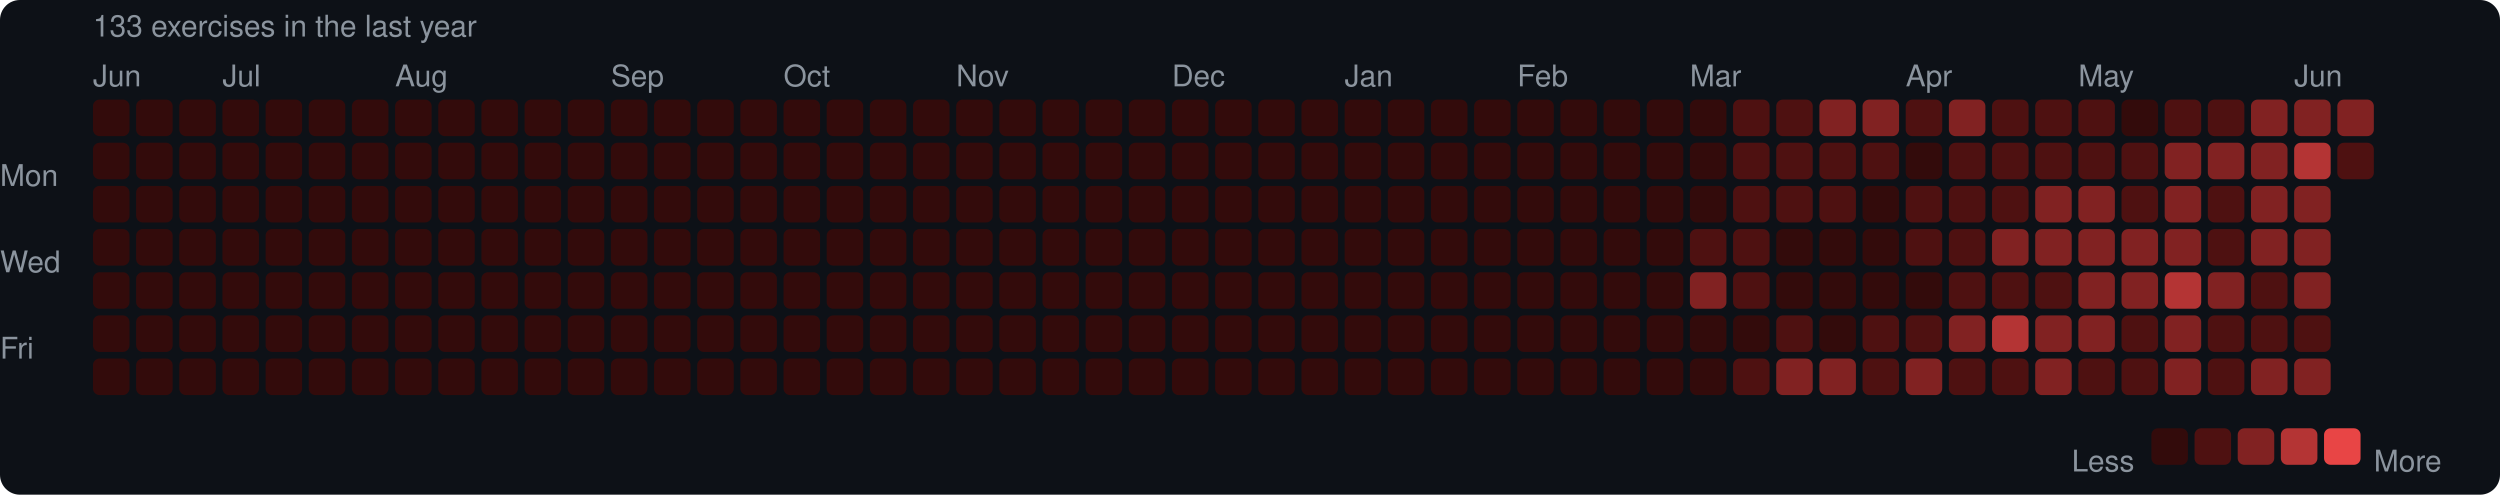
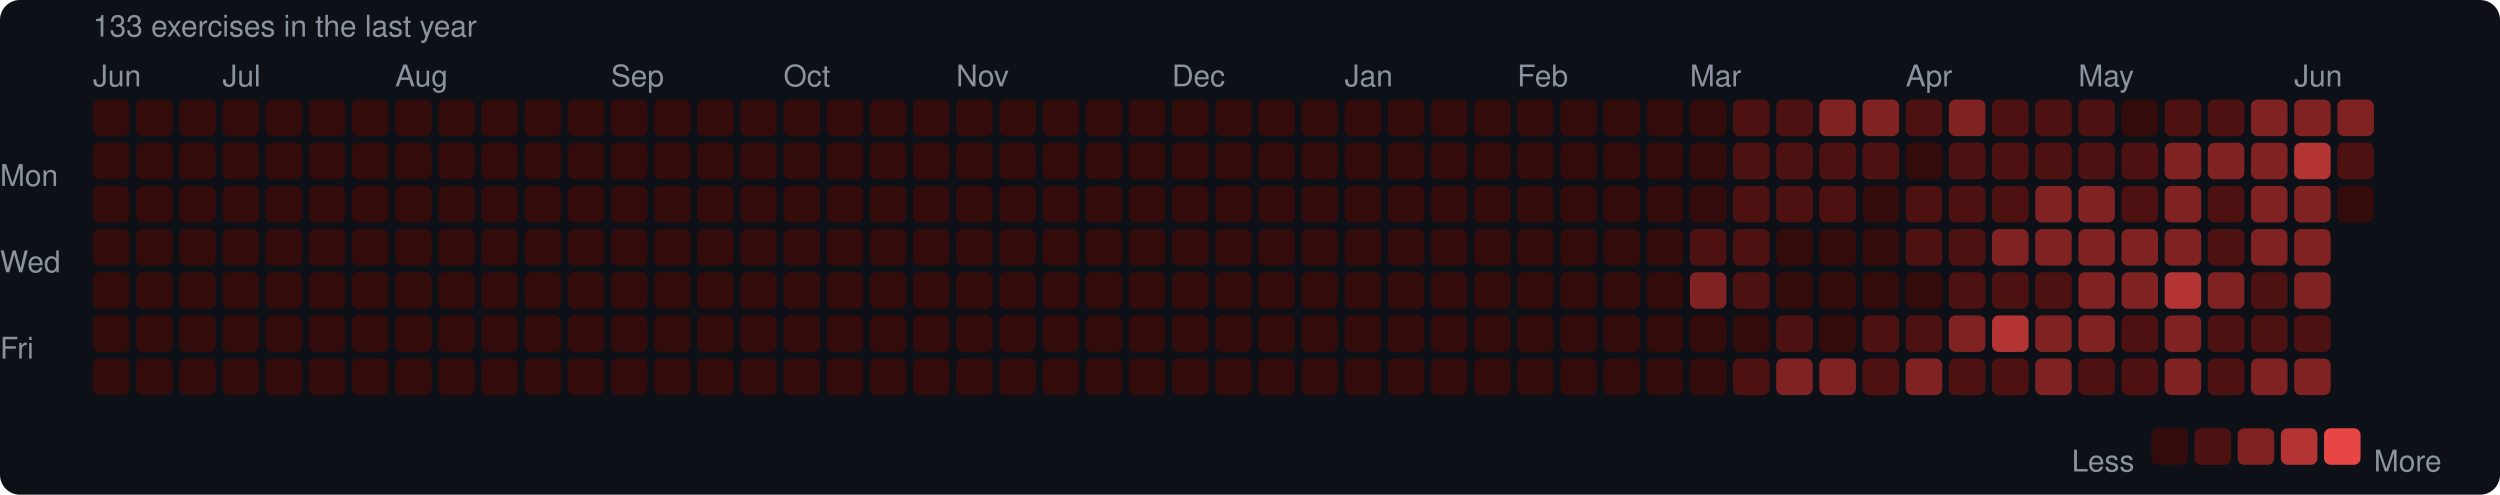
<svg xmlns="http://www.w3.org/2000/svg" width="753" height="149" viewBox="0 0 753 149">
  <rect width="753" height="149" rx="6" fill="#0d1117" />
  <style>text { font-family: -apple-system, BlinkMacSystemFont, "Segoe UI", Helvetica, Arial, sans-serif; fill: #8b949e; font-size: 9px; }</style>
  <text x="28" y="11" font-size="9">133 exercises in the last year</text>
  <text x="28" y="26">Jun</text>
  <text x="67" y="26">Jul</text>
  <text x="119" y="26">Aug</text>
  <text x="184" y="26">Sep</text>
  <text x="236" y="26">Oct</text>
  <text x="288" y="26">Nov</text>
  <text x="353" y="26">Dec</text>
  <text x="405" y="26">Jan</text>
  <text x="457" y="26">Feb</text>
  <text x="509" y="26">Mar</text>
  <text x="574" y="26">Apr</text>
  <text x="626" y="26">May</text>
  <text x="691" y="26">Jun</text>
  <text x="0" y="53" dominant-baseline="middle">Mon</text>
  <text x="0" y="79" dominant-baseline="middle">Wed</text>
  <text x="0" y="105" dominant-baseline="middle">Fri</text>
  <rect x="28" y="30" width="11" height="11" rx="2" fill="#330b0b" />
  <rect x="28" y="43" width="11" height="11" rx="2" fill="#330b0b" />
  <rect x="28" y="56" width="11" height="11" rx="2" fill="#330b0b" />
  <rect x="28" y="69" width="11" height="11" rx="2" fill="#330b0b" />
  <rect x="28" y="82" width="11" height="11" rx="2" fill="#330b0b" />
  <rect x="28" y="95" width="11" height="11" rx="2" fill="#330b0b" />
  <rect x="28" y="108" width="11" height="11" rx="2" fill="#330b0b" />
  <rect x="41" y="30" width="11" height="11" rx="2" fill="#330b0b" />
  <rect x="41" y="43" width="11" height="11" rx="2" fill="#330b0b" />
  <rect x="41" y="56" width="11" height="11" rx="2" fill="#330b0b" />
  <rect x="41" y="69" width="11" height="11" rx="2" fill="#330b0b" />
  <rect x="41" y="82" width="11" height="11" rx="2" fill="#330b0b" />
  <rect x="41" y="95" width="11" height="11" rx="2" fill="#330b0b" />
  <rect x="41" y="108" width="11" height="11" rx="2" fill="#330b0b" />
  <rect x="54" y="30" width="11" height="11" rx="2" fill="#330b0b" />
  <rect x="54" y="43" width="11" height="11" rx="2" fill="#330b0b" />
  <rect x="54" y="56" width="11" height="11" rx="2" fill="#330b0b" />
  <rect x="54" y="69" width="11" height="11" rx="2" fill="#330b0b" />
  <rect x="54" y="82" width="11" height="11" rx="2" fill="#330b0b" />
  <rect x="54" y="95" width="11" height="11" rx="2" fill="#330b0b" />
  <rect x="54" y="108" width="11" height="11" rx="2" fill="#330b0b" />
  <rect x="67" y="30" width="11" height="11" rx="2" fill="#330b0b" />
  <rect x="67" y="43" width="11" height="11" rx="2" fill="#330b0b" />
  <rect x="67" y="56" width="11" height="11" rx="2" fill="#330b0b" />
  <rect x="67" y="69" width="11" height="11" rx="2" fill="#330b0b" />
  <rect x="67" y="82" width="11" height="11" rx="2" fill="#330b0b" />
  <rect x="67" y="95" width="11" height="11" rx="2" fill="#330b0b" />
  <rect x="67" y="108" width="11" height="11" rx="2" fill="#330b0b" />
  <rect x="80" y="30" width="11" height="11" rx="2" fill="#330b0b" />
  <rect x="80" y="43" width="11" height="11" rx="2" fill="#330b0b" />
  <rect x="80" y="56" width="11" height="11" rx="2" fill="#330b0b" />
  <rect x="80" y="69" width="11" height="11" rx="2" fill="#330b0b" />
  <rect x="80" y="82" width="11" height="11" rx="2" fill="#330b0b" />
  <rect x="80" y="95" width="11" height="11" rx="2" fill="#330b0b" />
  <rect x="80" y="108" width="11" height="11" rx="2" fill="#330b0b" />
  <rect x="93" y="30" width="11" height="11" rx="2" fill="#330b0b" />
  <rect x="93" y="43" width="11" height="11" rx="2" fill="#330b0b" />
  <rect x="93" y="56" width="11" height="11" rx="2" fill="#330b0b" />
  <rect x="93" y="69" width="11" height="11" rx="2" fill="#330b0b" />
  <rect x="93" y="82" width="11" height="11" rx="2" fill="#330b0b" />
  <rect x="93" y="95" width="11" height="11" rx="2" fill="#330b0b" />
  <rect x="93" y="108" width="11" height="11" rx="2" fill="#330b0b" />
  <rect x="106" y="30" width="11" height="11" rx="2" fill="#330b0b" />
  <rect x="106" y="43" width="11" height="11" rx="2" fill="#330b0b" />
  <rect x="106" y="56" width="11" height="11" rx="2" fill="#330b0b" />
  <rect x="106" y="69" width="11" height="11" rx="2" fill="#330b0b" />
  <rect x="106" y="82" width="11" height="11" rx="2" fill="#330b0b" />
  <rect x="106" y="95" width="11" height="11" rx="2" fill="#330b0b" />
  <rect x="106" y="108" width="11" height="11" rx="2" fill="#330b0b" />
  <rect x="119" y="30" width="11" height="11" rx="2" fill="#330b0b" />
  <rect x="119" y="43" width="11" height="11" rx="2" fill="#330b0b" />
  <rect x="119" y="56" width="11" height="11" rx="2" fill="#330b0b" />
  <rect x="119" y="69" width="11" height="11" rx="2" fill="#330b0b" />
  <rect x="119" y="82" width="11" height="11" rx="2" fill="#330b0b" />
  <rect x="119" y="95" width="11" height="11" rx="2" fill="#330b0b" />
  <rect x="119" y="108" width="11" height="11" rx="2" fill="#330b0b" />
  <rect x="132" y="30" width="11" height="11" rx="2" fill="#330b0b" />
  <rect x="132" y="43" width="11" height="11" rx="2" fill="#330b0b" />
  <rect x="132" y="56" width="11" height="11" rx="2" fill="#330b0b" />
  <rect x="132" y="69" width="11" height="11" rx="2" fill="#330b0b" />
  <rect x="132" y="82" width="11" height="11" rx="2" fill="#330b0b" />
  <rect x="132" y="95" width="11" height="11" rx="2" fill="#330b0b" />
  <rect x="132" y="108" width="11" height="11" rx="2" fill="#330b0b" />
  <rect x="145" y="30" width="11" height="11" rx="2" fill="#330b0b" />
  <rect x="145" y="43" width="11" height="11" rx="2" fill="#330b0b" />
  <rect x="145" y="56" width="11" height="11" rx="2" fill="#330b0b" />
  <rect x="145" y="69" width="11" height="11" rx="2" fill="#330b0b" />
  <rect x="145" y="82" width="11" height="11" rx="2" fill="#330b0b" />
  <rect x="145" y="95" width="11" height="11" rx="2" fill="#330b0b" />
  <rect x="145" y="108" width="11" height="11" rx="2" fill="#330b0b" />
  <rect x="158" y="30" width="11" height="11" rx="2" fill="#330b0b" />
  <rect x="158" y="43" width="11" height="11" rx="2" fill="#330b0b" />
  <rect x="158" y="56" width="11" height="11" rx="2" fill="#330b0b" />
  <rect x="158" y="69" width="11" height="11" rx="2" fill="#330b0b" />
  <rect x="158" y="82" width="11" height="11" rx="2" fill="#330b0b" />
  <rect x="158" y="95" width="11" height="11" rx="2" fill="#330b0b" />
  <rect x="158" y="108" width="11" height="11" rx="2" fill="#330b0b" />
  <rect x="171" y="30" width="11" height="11" rx="2" fill="#330b0b" />
  <rect x="171" y="43" width="11" height="11" rx="2" fill="#330b0b" />
  <rect x="171" y="56" width="11" height="11" rx="2" fill="#330b0b" />
  <rect x="171" y="69" width="11" height="11" rx="2" fill="#330b0b" />
  <rect x="171" y="82" width="11" height="11" rx="2" fill="#330b0b" />
  <rect x="171" y="95" width="11" height="11" rx="2" fill="#330b0b" />
  <rect x="171" y="108" width="11" height="11" rx="2" fill="#330b0b" />
  <rect x="184" y="30" width="11" height="11" rx="2" fill="#330b0b" />
  <rect x="184" y="43" width="11" height="11" rx="2" fill="#330b0b" />
  <rect x="184" y="56" width="11" height="11" rx="2" fill="#330b0b" />
  <rect x="184" y="69" width="11" height="11" rx="2" fill="#330b0b" />
  <rect x="184" y="82" width="11" height="11" rx="2" fill="#330b0b" />
  <rect x="184" y="95" width="11" height="11" rx="2" fill="#330b0b" />
  <rect x="184" y="108" width="11" height="11" rx="2" fill="#330b0b" />
  <rect x="197" y="30" width="11" height="11" rx="2" fill="#330b0b" />
  <rect x="197" y="43" width="11" height="11" rx="2" fill="#330b0b" />
  <rect x="197" y="56" width="11" height="11" rx="2" fill="#330b0b" />
  <rect x="197" y="69" width="11" height="11" rx="2" fill="#330b0b" />
  <rect x="197" y="82" width="11" height="11" rx="2" fill="#330b0b" />
  <rect x="197" y="95" width="11" height="11" rx="2" fill="#330b0b" />
  <rect x="197" y="108" width="11" height="11" rx="2" fill="#330b0b" />
  <rect x="210" y="30" width="11" height="11" rx="2" fill="#330b0b" />
  <rect x="210" y="43" width="11" height="11" rx="2" fill="#330b0b" />
  <rect x="210" y="56" width="11" height="11" rx="2" fill="#330b0b" />
  <rect x="210" y="69" width="11" height="11" rx="2" fill="#330b0b" />
  <rect x="210" y="82" width="11" height="11" rx="2" fill="#330b0b" />
  <rect x="210" y="95" width="11" height="11" rx="2" fill="#330b0b" />
  <rect x="210" y="108" width="11" height="11" rx="2" fill="#330b0b" />
  <rect x="223" y="30" width="11" height="11" rx="2" fill="#330b0b" />
  <rect x="223" y="43" width="11" height="11" rx="2" fill="#330b0b" />
  <rect x="223" y="56" width="11" height="11" rx="2" fill="#330b0b" />
  <rect x="223" y="69" width="11" height="11" rx="2" fill="#330b0b" />
  <rect x="223" y="82" width="11" height="11" rx="2" fill="#330b0b" />
  <rect x="223" y="95" width="11" height="11" rx="2" fill="#330b0b" />
  <rect x="223" y="108" width="11" height="11" rx="2" fill="#330b0b" />
  <rect x="236" y="30" width="11" height="11" rx="2" fill="#330b0b" />
  <rect x="236" y="43" width="11" height="11" rx="2" fill="#330b0b" />
  <rect x="236" y="56" width="11" height="11" rx="2" fill="#330b0b" />
  <rect x="236" y="69" width="11" height="11" rx="2" fill="#330b0b" />
  <rect x="236" y="82" width="11" height="11" rx="2" fill="#330b0b" />
  <rect x="236" y="95" width="11" height="11" rx="2" fill="#330b0b" />
  <rect x="236" y="108" width="11" height="11" rx="2" fill="#330b0b" />
  <rect x="249" y="30" width="11" height="11" rx="2" fill="#330b0b" />
  <rect x="249" y="43" width="11" height="11" rx="2" fill="#330b0b" />
  <rect x="249" y="56" width="11" height="11" rx="2" fill="#330b0b" />
  <rect x="249" y="69" width="11" height="11" rx="2" fill="#330b0b" />
  <rect x="249" y="82" width="11" height="11" rx="2" fill="#330b0b" />
  <rect x="249" y="95" width="11" height="11" rx="2" fill="#330b0b" />
  <rect x="249" y="108" width="11" height="11" rx="2" fill="#330b0b" />
  <rect x="262" y="30" width="11" height="11" rx="2" fill="#330b0b" />
  <rect x="262" y="43" width="11" height="11" rx="2" fill="#330b0b" />
  <rect x="262" y="56" width="11" height="11" rx="2" fill="#330b0b" />
  <rect x="262" y="69" width="11" height="11" rx="2" fill="#330b0b" />
  <rect x="262" y="82" width="11" height="11" rx="2" fill="#330b0b" />
  <rect x="262" y="95" width="11" height="11" rx="2" fill="#330b0b" />
  <rect x="262" y="108" width="11" height="11" rx="2" fill="#330b0b" />
  <rect x="275" y="30" width="11" height="11" rx="2" fill="#330b0b" />
  <rect x="275" y="43" width="11" height="11" rx="2" fill="#330b0b" />
  <rect x="275" y="56" width="11" height="11" rx="2" fill="#330b0b" />
  <rect x="275" y="69" width="11" height="11" rx="2" fill="#330b0b" />
  <rect x="275" y="82" width="11" height="11" rx="2" fill="#330b0b" />
  <rect x="275" y="95" width="11" height="11" rx="2" fill="#330b0b" />
  <rect x="275" y="108" width="11" height="11" rx="2" fill="#330b0b" />
  <rect x="288" y="30" width="11" height="11" rx="2" fill="#330b0b" />
  <rect x="288" y="43" width="11" height="11" rx="2" fill="#330b0b" />
  <rect x="288" y="56" width="11" height="11" rx="2" fill="#330b0b" />
  <rect x="288" y="69" width="11" height="11" rx="2" fill="#330b0b" />
  <rect x="288" y="82" width="11" height="11" rx="2" fill="#330b0b" />
  <rect x="288" y="95" width="11" height="11" rx="2" fill="#330b0b" />
  <rect x="288" y="108" width="11" height="11" rx="2" fill="#330b0b" />
  <rect x="301" y="30" width="11" height="11" rx="2" fill="#330b0b" />
  <rect x="301" y="43" width="11" height="11" rx="2" fill="#330b0b" />
  <rect x="301" y="56" width="11" height="11" rx="2" fill="#330b0b" />
  <rect x="301" y="69" width="11" height="11" rx="2" fill="#330b0b" />
  <rect x="301" y="82" width="11" height="11" rx="2" fill="#330b0b" />
  <rect x="301" y="95" width="11" height="11" rx="2" fill="#330b0b" />
  <rect x="301" y="108" width="11" height="11" rx="2" fill="#330b0b" />
  <rect x="314" y="30" width="11" height="11" rx="2" fill="#330b0b" />
  <rect x="314" y="43" width="11" height="11" rx="2" fill="#330b0b" />
  <rect x="314" y="56" width="11" height="11" rx="2" fill="#330b0b" />
  <rect x="314" y="69" width="11" height="11" rx="2" fill="#330b0b" />
  <rect x="314" y="82" width="11" height="11" rx="2" fill="#330b0b" />
  <rect x="314" y="95" width="11" height="11" rx="2" fill="#330b0b" />
  <rect x="314" y="108" width="11" height="11" rx="2" fill="#330b0b" />
  <rect x="327" y="30" width="11" height="11" rx="2" fill="#330b0b" />
  <rect x="327" y="43" width="11" height="11" rx="2" fill="#330b0b" />
  <rect x="327" y="56" width="11" height="11" rx="2" fill="#330b0b" />
  <rect x="327" y="69" width="11" height="11" rx="2" fill="#330b0b" />
  <rect x="327" y="82" width="11" height="11" rx="2" fill="#330b0b" />
  <rect x="327" y="95" width="11" height="11" rx="2" fill="#330b0b" />
  <rect x="327" y="108" width="11" height="11" rx="2" fill="#330b0b" />
  <rect x="340" y="30" width="11" height="11" rx="2" fill="#330b0b" />
  <rect x="340" y="43" width="11" height="11" rx="2" fill="#330b0b" />
  <rect x="340" y="56" width="11" height="11" rx="2" fill="#330b0b" />
  <rect x="340" y="69" width="11" height="11" rx="2" fill="#330b0b" />
  <rect x="340" y="82" width="11" height="11" rx="2" fill="#330b0b" />
  <rect x="340" y="95" width="11" height="11" rx="2" fill="#330b0b" />
  <rect x="340" y="108" width="11" height="11" rx="2" fill="#330b0b" />
  <rect x="353" y="30" width="11" height="11" rx="2" fill="#330b0b" />
  <rect x="353" y="43" width="11" height="11" rx="2" fill="#330b0b" />
  <rect x="353" y="56" width="11" height="11" rx="2" fill="#330b0b" />
  <rect x="353" y="69" width="11" height="11" rx="2" fill="#330b0b" />
  <rect x="353" y="82" width="11" height="11" rx="2" fill="#330b0b" />
  <rect x="353" y="95" width="11" height="11" rx="2" fill="#330b0b" />
  <rect x="353" y="108" width="11" height="11" rx="2" fill="#330b0b" />
  <rect x="366" y="30" width="11" height="11" rx="2" fill="#330b0b" />
  <rect x="366" y="43" width="11" height="11" rx="2" fill="#330b0b" />
  <rect x="366" y="56" width="11" height="11" rx="2" fill="#330b0b" />
  <rect x="366" y="69" width="11" height="11" rx="2" fill="#330b0b" />
  <rect x="366" y="82" width="11" height="11" rx="2" fill="#330b0b" />
  <rect x="366" y="95" width="11" height="11" rx="2" fill="#330b0b" />
  <rect x="366" y="108" width="11" height="11" rx="2" fill="#330b0b" />
  <rect x="379" y="30" width="11" height="11" rx="2" fill="#330b0b" />
  <rect x="379" y="43" width="11" height="11" rx="2" fill="#330b0b" />
  <rect x="379" y="56" width="11" height="11" rx="2" fill="#330b0b" />
  <rect x="379" y="69" width="11" height="11" rx="2" fill="#330b0b" />
  <rect x="379" y="82" width="11" height="11" rx="2" fill="#330b0b" />
  <rect x="379" y="95" width="11" height="11" rx="2" fill="#330b0b" />
  <rect x="379" y="108" width="11" height="11" rx="2" fill="#330b0b" />
  <rect x="392" y="30" width="11" height="11" rx="2" fill="#330b0b" />
  <rect x="392" y="43" width="11" height="11" rx="2" fill="#330b0b" />
  <rect x="392" y="56" width="11" height="11" rx="2" fill="#330b0b" />
  <rect x="392" y="69" width="11" height="11" rx="2" fill="#330b0b" />
  <rect x="392" y="82" width="11" height="11" rx="2" fill="#330b0b" />
  <rect x="392" y="95" width="11" height="11" rx="2" fill="#330b0b" />
  <rect x="392" y="108" width="11" height="11" rx="2" fill="#330b0b" />
  <rect x="405" y="30" width="11" height="11" rx="2" fill="#330b0b" />
  <rect x="405" y="43" width="11" height="11" rx="2" fill="#330b0b" />
  <rect x="405" y="56" width="11" height="11" rx="2" fill="#330b0b" />
  <rect x="405" y="69" width="11" height="11" rx="2" fill="#330b0b" />
  <rect x="405" y="82" width="11" height="11" rx="2" fill="#330b0b" />
  <rect x="405" y="95" width="11" height="11" rx="2" fill="#330b0b" />
  <rect x="405" y="108" width="11" height="11" rx="2" fill="#330b0b" />
  <rect x="418" y="30" width="11" height="11" rx="2" fill="#330b0b" />
  <rect x="418" y="43" width="11" height="11" rx="2" fill="#330b0b" />
  <rect x="418" y="56" width="11" height="11" rx="2" fill="#330b0b" />
  <rect x="418" y="69" width="11" height="11" rx="2" fill="#330b0b" />
  <rect x="418" y="82" width="11" height="11" rx="2" fill="#330b0b" />
  <rect x="418" y="95" width="11" height="11" rx="2" fill="#330b0b" />
  <rect x="418" y="108" width="11" height="11" rx="2" fill="#330b0b" />
  <rect x="431" y="30" width="11" height="11" rx="2" fill="#330b0b" />
  <rect x="431" y="43" width="11" height="11" rx="2" fill="#330b0b" />
  <rect x="431" y="56" width="11" height="11" rx="2" fill="#330b0b" />
  <rect x="431" y="69" width="11" height="11" rx="2" fill="#330b0b" />
  <rect x="431" y="82" width="11" height="11" rx="2" fill="#330b0b" />
  <rect x="431" y="95" width="11" height="11" rx="2" fill="#330b0b" />
  <rect x="431" y="108" width="11" height="11" rx="2" fill="#330b0b" />
  <rect x="444" y="30" width="11" height="11" rx="2" fill="#330b0b" />
  <rect x="444" y="43" width="11" height="11" rx="2" fill="#330b0b" />
  <rect x="444" y="56" width="11" height="11" rx="2" fill="#330b0b" />
  <rect x="444" y="69" width="11" height="11" rx="2" fill="#330b0b" />
  <rect x="444" y="82" width="11" height="11" rx="2" fill="#330b0b" />
  <rect x="444" y="95" width="11" height="11" rx="2" fill="#330b0b" />
  <rect x="444" y="108" width="11" height="11" rx="2" fill="#330b0b" />
  <rect x="457" y="30" width="11" height="11" rx="2" fill="#330b0b" />
  <rect x="457" y="43" width="11" height="11" rx="2" fill="#330b0b" />
  <rect x="457" y="56" width="11" height="11" rx="2" fill="#330b0b" />
  <rect x="457" y="69" width="11" height="11" rx="2" fill="#330b0b" />
  <rect x="457" y="82" width="11" height="11" rx="2" fill="#330b0b" />
  <rect x="457" y="95" width="11" height="11" rx="2" fill="#330b0b" />
  <rect x="457" y="108" width="11" height="11" rx="2" fill="#330b0b" />
  <rect x="470" y="30" width="11" height="11" rx="2" fill="#330b0b" />
  <rect x="470" y="43" width="11" height="11" rx="2" fill="#330b0b" />
  <rect x="470" y="56" width="11" height="11" rx="2" fill="#330b0b" />
  <rect x="470" y="69" width="11" height="11" rx="2" fill="#330b0b" />
  <rect x="470" y="82" width="11" height="11" rx="2" fill="#330b0b" />
  <rect x="470" y="95" width="11" height="11" rx="2" fill="#330b0b" />
  <rect x="470" y="108" width="11" height="11" rx="2" fill="#330b0b" />
  <rect x="483" y="30" width="11" height="11" rx="2" fill="#330b0b" />
  <rect x="483" y="43" width="11" height="11" rx="2" fill="#330b0b" />
  <rect x="483" y="56" width="11" height="11" rx="2" fill="#330b0b" />
  <rect x="483" y="69" width="11" height="11" rx="2" fill="#330b0b" />
  <rect x="483" y="82" width="11" height="11" rx="2" fill="#330b0b" />
  <rect x="483" y="95" width="11" height="11" rx="2" fill="#330b0b" />
  <rect x="483" y="108" width="11" height="11" rx="2" fill="#330b0b" />
  <rect x="496" y="30" width="11" height="11" rx="2" fill="#330b0b" />
  <rect x="496" y="43" width="11" height="11" rx="2" fill="#330b0b" />
  <rect x="496" y="56" width="11" height="11" rx="2" fill="#330b0b" />
  <rect x="496" y="69" width="11" height="11" rx="2" fill="#330b0b" />
  <rect x="496" y="82" width="11" height="11" rx="2" fill="#330b0b" />
  <rect x="496" y="95" width="11" height="11" rx="2" fill="#330b0b" />
  <rect x="496" y="108" width="11" height="11" rx="2" fill="#330b0b" />
  <rect x="509" y="30" width="11" height="11" rx="2" fill="#330b0b" />
  <rect x="509" y="43" width="11" height="11" rx="2" fill="#330b0b" />
  <rect x="509" y="56" width="11" height="11" rx="2" fill="#330b0b" />
  <rect x="509" y="69" width="11" height="11" rx="2" fill="#4e1111" />
  <rect x="509" y="82" width="11" height="11" rx="2" fill="#812222" />
  <rect x="509" y="95" width="11" height="11" rx="2" fill="#330b0b" />
  <rect x="509" y="108" width="11" height="11" rx="2" fill="#330b0b" />
  <rect x="522" y="30" width="11" height="11" rx="2" fill="#4e1111" />
  <rect x="522" y="43" width="11" height="11" rx="2" fill="#4e1111" />
  <rect x="522" y="56" width="11" height="11" rx="2" fill="#4e1111" />
  <rect x="522" y="69" width="11" height="11" rx="2" fill="#4e1111" />
  <rect x="522" y="82" width="11" height="11" rx="2" fill="#4e1111" />
  <rect x="522" y="95" width="11" height="11" rx="2" fill="#330b0b" />
  <rect x="522" y="108" width="11" height="11" rx="2" fill="#4e1111" />
  <rect x="535" y="30" width="11" height="11" rx="2" fill="#4e1111" />
  <rect x="535" y="43" width="11" height="11" rx="2" fill="#4e1111" />
  <rect x="535" y="56" width="11" height="11" rx="2" fill="#4e1111" />
  <rect x="535" y="69" width="11" height="11" rx="2" fill="#330b0b" />
  <rect x="535" y="82" width="11" height="11" rx="2" fill="#330b0b" />
  <rect x="535" y="95" width="11" height="11" rx="2" fill="#4e1111" />
  <rect x="535" y="108" width="11" height="11" rx="2" fill="#812222" />
  <rect x="548" y="30" width="11" height="11" rx="2" fill="#812222" />
  <rect x="548" y="43" width="11" height="11" rx="2" fill="#4e1111" />
  <rect x="548" y="56" width="11" height="11" rx="2" fill="#4e1111" />
  <rect x="548" y="69" width="11" height="11" rx="2" fill="#330b0b" />
  <rect x="548" y="82" width="11" height="11" rx="2" fill="#330b0b" />
  <rect x="548" y="95" width="11" height="11" rx="2" fill="#330b0b" />
  <rect x="548" y="108" width="11" height="11" rx="2" fill="#812222" />
  <rect x="561" y="30" width="11" height="11" rx="2" fill="#812222" />
  <rect x="561" y="43" width="11" height="11" rx="2" fill="#4e1111" />
  <rect x="561" y="56" width="11" height="11" rx="2" fill="#330b0b" />
  <rect x="561" y="69" width="11" height="11" rx="2" fill="#330b0b" />
  <rect x="561" y="82" width="11" height="11" rx="2" fill="#330b0b" />
  <rect x="561" y="95" width="11" height="11" rx="2" fill="#4e1111" />
  <rect x="561" y="108" width="11" height="11" rx="2" fill="#4e1111" />
  <rect x="574" y="30" width="11" height="11" rx="2" fill="#4e1111" />
  <rect x="574" y="43" width="11" height="11" rx="2" fill="#330b0b" />
  <rect x="574" y="56" width="11" height="11" rx="2" fill="#4e1111" />
  <rect x="574" y="69" width="11" height="11" rx="2" fill="#4e1111" />
  <rect x="574" y="82" width="11" height="11" rx="2" fill="#330b0b" />
  <rect x="574" y="95" width="11" height="11" rx="2" fill="#4e1111" />
  <rect x="574" y="108" width="11" height="11" rx="2" fill="#812222" />
  <rect x="587" y="30" width="11" height="11" rx="2" fill="#812222" />
  <rect x="587" y="43" width="11" height="11" rx="2" fill="#4e1111" />
  <rect x="587" y="56" width="11" height="11" rx="2" fill="#4e1111" />
  <rect x="587" y="69" width="11" height="11" rx="2" fill="#4e1111" />
  <rect x="587" y="82" width="11" height="11" rx="2" fill="#4e1111" />
  <rect x="587" y="95" width="11" height="11" rx="2" fill="#812222" />
  <rect x="587" y="108" width="11" height="11" rx="2" fill="#4e1111" />
  <rect x="600" y="30" width="11" height="11" rx="2" fill="#4e1111" />
  <rect x="600" y="43" width="11" height="11" rx="2" fill="#4e1111" />
  <rect x="600" y="56" width="11" height="11" rx="2" fill="#4e1111" />
  <rect x="600" y="69" width="11" height="11" rx="2" fill="#812222" />
  <rect x="600" y="82" width="11" height="11" rx="2" fill="#4e1111" />
  <rect x="600" y="95" width="11" height="11" rx="2" fill="#b43434" />
  <rect x="600" y="108" width="11" height="11" rx="2" fill="#4e1111" />
  <rect x="613" y="30" width="11" height="11" rx="2" fill="#4e1111" />
  <rect x="613" y="43" width="11" height="11" rx="2" fill="#4e1111" />
  <rect x="613" y="56" width="11" height="11" rx="2" fill="#812222" />
  <rect x="613" y="69" width="11" height="11" rx="2" fill="#812222" />
  <rect x="613" y="82" width="11" height="11" rx="2" fill="#4e1111" />
  <rect x="613" y="95" width="11" height="11" rx="2" fill="#812222" />
  <rect x="613" y="108" width="11" height="11" rx="2" fill="#812222" />
  <rect x="626" y="30" width="11" height="11" rx="2" fill="#4e1111" />
  <rect x="626" y="43" width="11" height="11" rx="2" fill="#4e1111" />
  <rect x="626" y="56" width="11" height="11" rx="2" fill="#812222" />
  <rect x="626" y="69" width="11" height="11" rx="2" fill="#812222" />
  <rect x="626" y="82" width="11" height="11" rx="2" fill="#812222" />
  <rect x="626" y="95" width="11" height="11" rx="2" fill="#812222" />
  <rect x="626" y="108" width="11" height="11" rx="2" fill="#4e1111" />
  <rect x="639" y="30" width="11" height="11" rx="2" fill="#330b0b" />
  <rect x="639" y="43" width="11" height="11" rx="2" fill="#4e1111" />
  <rect x="639" y="56" width="11" height="11" rx="2" fill="#4e1111" />
  <rect x="639" y="69" width="11" height="11" rx="2" fill="#812222" />
  <rect x="639" y="82" width="11" height="11" rx="2" fill="#812222" />
  <rect x="639" y="95" width="11" height="11" rx="2" fill="#4e1111" />
  <rect x="639" y="108" width="11" height="11" rx="2" fill="#4e1111" />
  <rect x="652" y="30" width="11" height="11" rx="2" fill="#4e1111" />
  <rect x="652" y="43" width="11" height="11" rx="2" fill="#812222" />
  <rect x="652" y="56" width="11" height="11" rx="2" fill="#812222" />
  <rect x="652" y="69" width="11" height="11" rx="2" fill="#812222" />
  <rect x="652" y="82" width="11" height="11" rx="2" fill="#b43434" />
  <rect x="652" y="95" width="11" height="11" rx="2" fill="#812222" />
  <rect x="652" y="108" width="11" height="11" rx="2" fill="#812222" />
  <rect x="665" y="30" width="11" height="11" rx="2" fill="#4e1111" />
  <rect x="665" y="43" width="11" height="11" rx="2" fill="#812222" />
  <rect x="665" y="56" width="11" height="11" rx="2" fill="#4e1111" />
  <rect x="665" y="69" width="11" height="11" rx="2" fill="#4e1111" />
  <rect x="665" y="82" width="11" height="11" rx="2" fill="#812222" />
  <rect x="665" y="95" width="11" height="11" rx="2" fill="#4e1111" />
  <rect x="665" y="108" width="11" height="11" rx="2" fill="#4e1111" />
  <rect x="678" y="30" width="11" height="11" rx="2" fill="#812222" />
  <rect x="678" y="43" width="11" height="11" rx="2" fill="#812222" />
  <rect x="678" y="56" width="11" height="11" rx="2" fill="#812222" />
  <rect x="678" y="69" width="11" height="11" rx="2" fill="#812222" />
  <rect x="678" y="82" width="11" height="11" rx="2" fill="#4e1111" />
  <rect x="678" y="95" width="11" height="11" rx="2" fill="#4e1111" />
  <rect x="678" y="108" width="11" height="11" rx="2" fill="#812222" />
  <rect x="691" y="30" width="11" height="11" rx="2" fill="#812222" />
  <rect x="691" y="43" width="11" height="11" rx="2" fill="#b43434" />
  <rect x="691" y="56" width="11" height="11" rx="2" fill="#812222" />
  <rect x="691" y="69" width="11" height="11" rx="2" fill="#812222" />
  <rect x="691" y="82" width="11" height="11" rx="2" fill="#812222" />
  <rect x="691" y="95" width="11" height="11" rx="2" fill="#4e1111" />
  <rect x="691" y="108" width="11" height="11" rx="2" fill="#812222" />
  <rect x="704" y="30" width="11" height="11" rx="2" fill="#812222" />
  <rect x="704" y="43" width="11" height="11" rx="2" fill="#4e1111" />
+   <rect x="704" y="56" width="11" height="11" rx="2" fill="#330b0b" />
  <text x="624" y="139" dominant-baseline="middle">Less</text>
  <rect x="648" y="129" width="11" height="11" rx="2" fill="#330b0b" />
  <rect x="661" y="129" width="11" height="11" rx="2" fill="#4e1111" />
  <rect x="674" y="129" width="11" height="11" rx="2" fill="#812222" />
  <rect x="687" y="129" width="11" height="11" rx="2" fill="#b43434" />
  <rect x="700" y="129" width="11" height="11" rx="2" fill="#e84545" />
  <text x="715" y="139" dominant-baseline="middle">More</text>
</svg>
